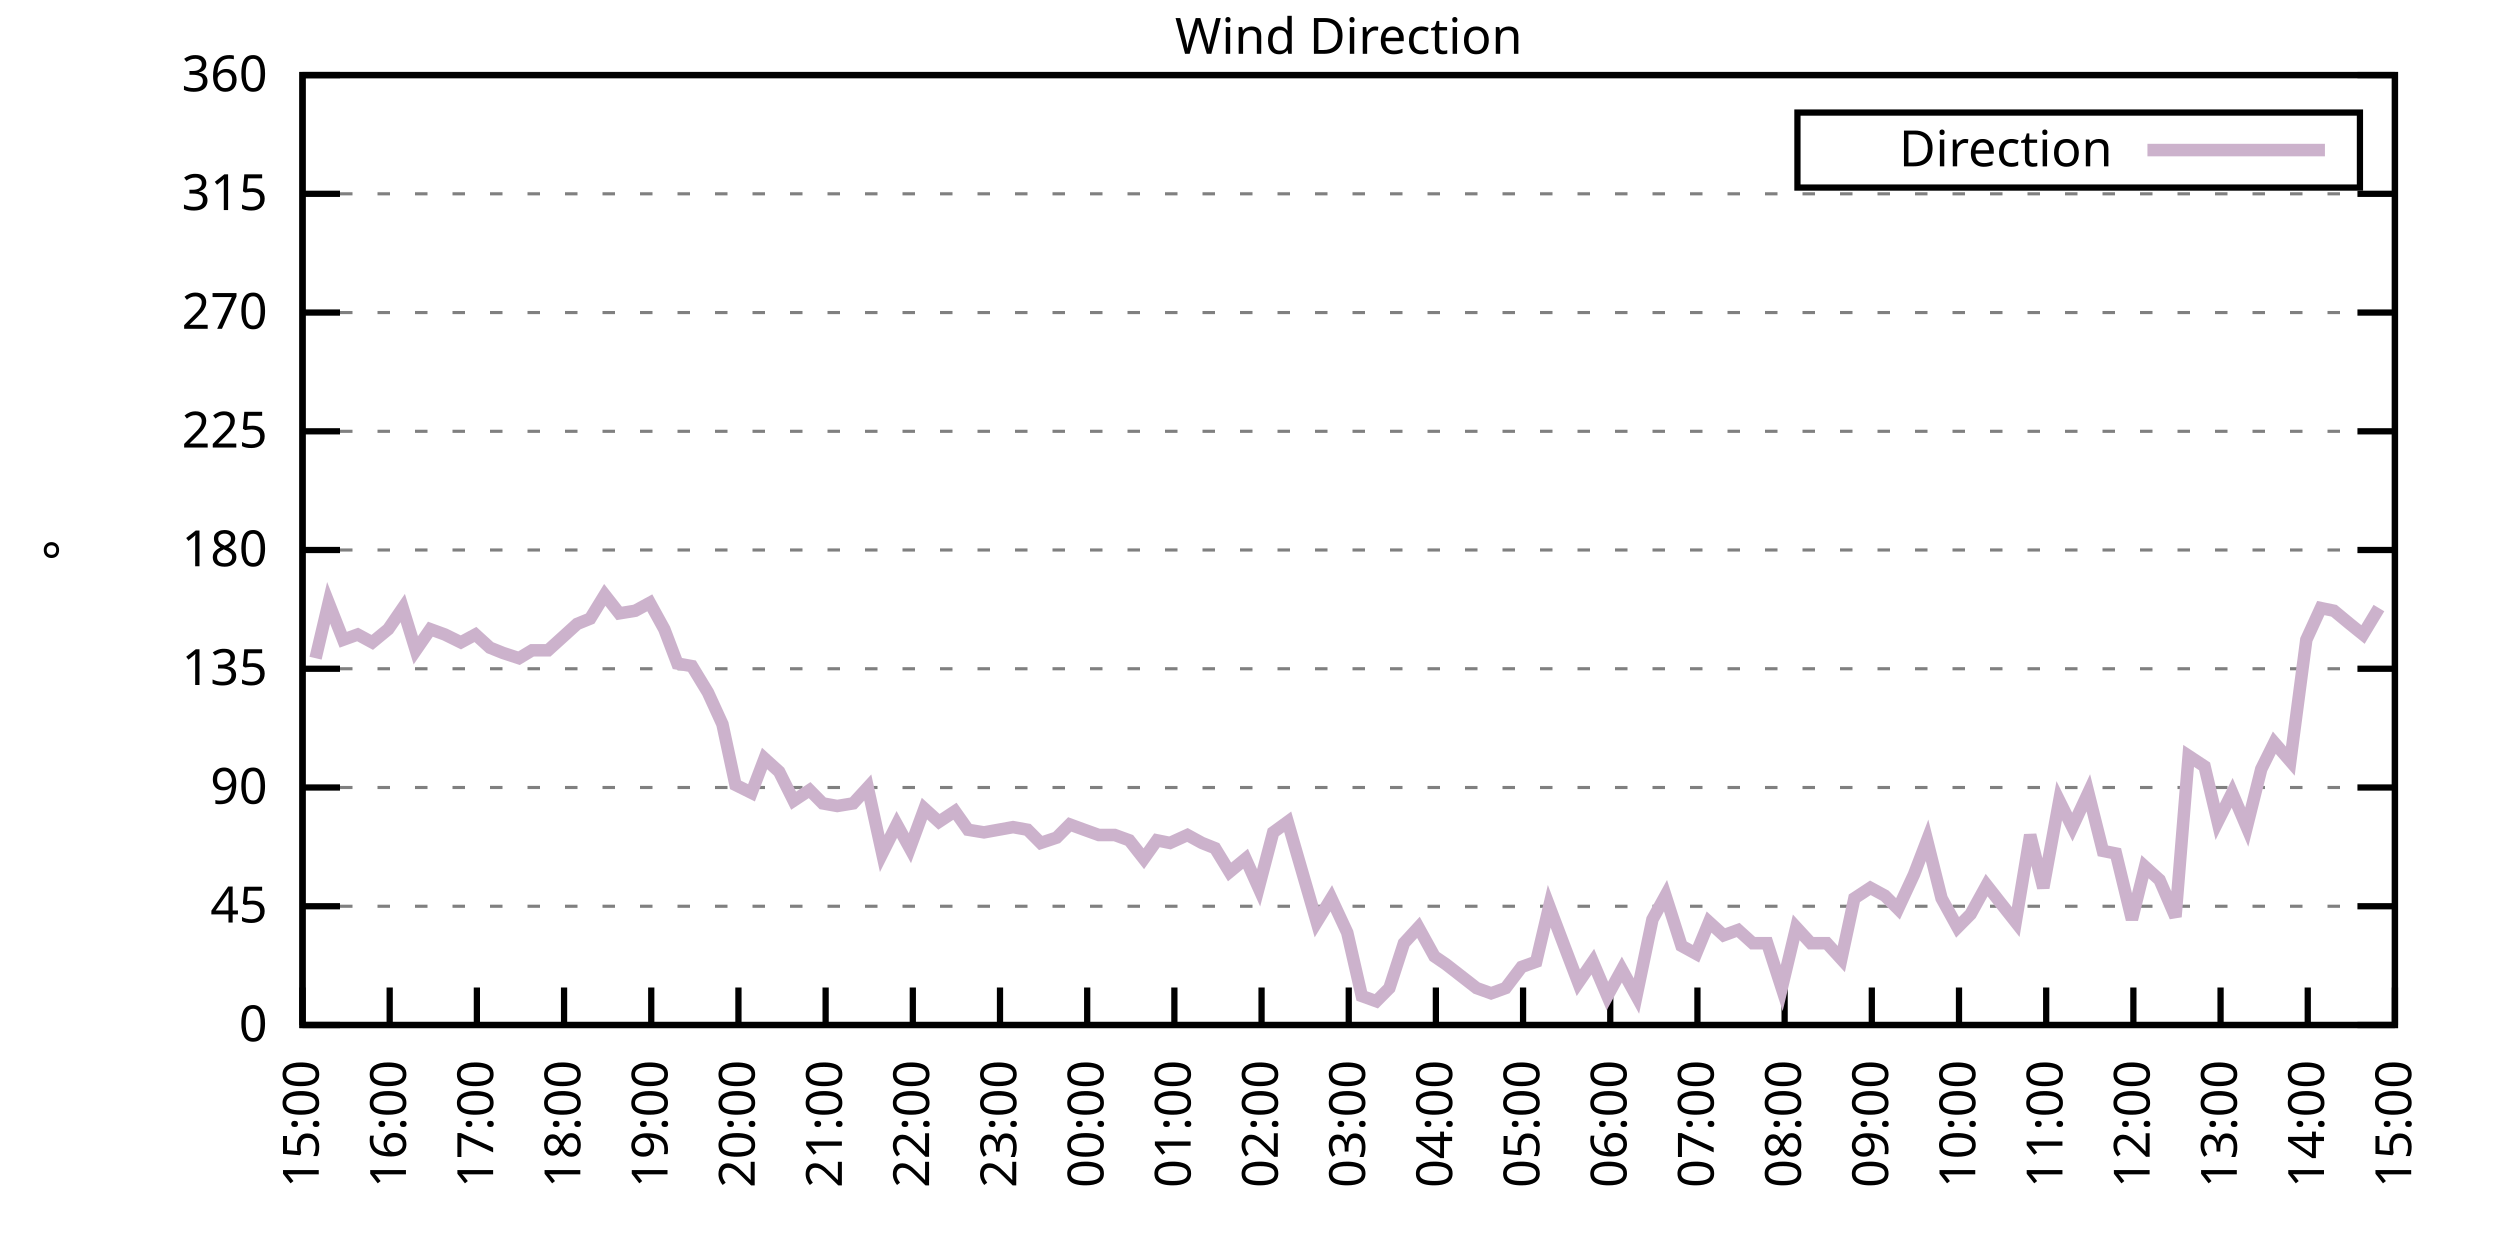
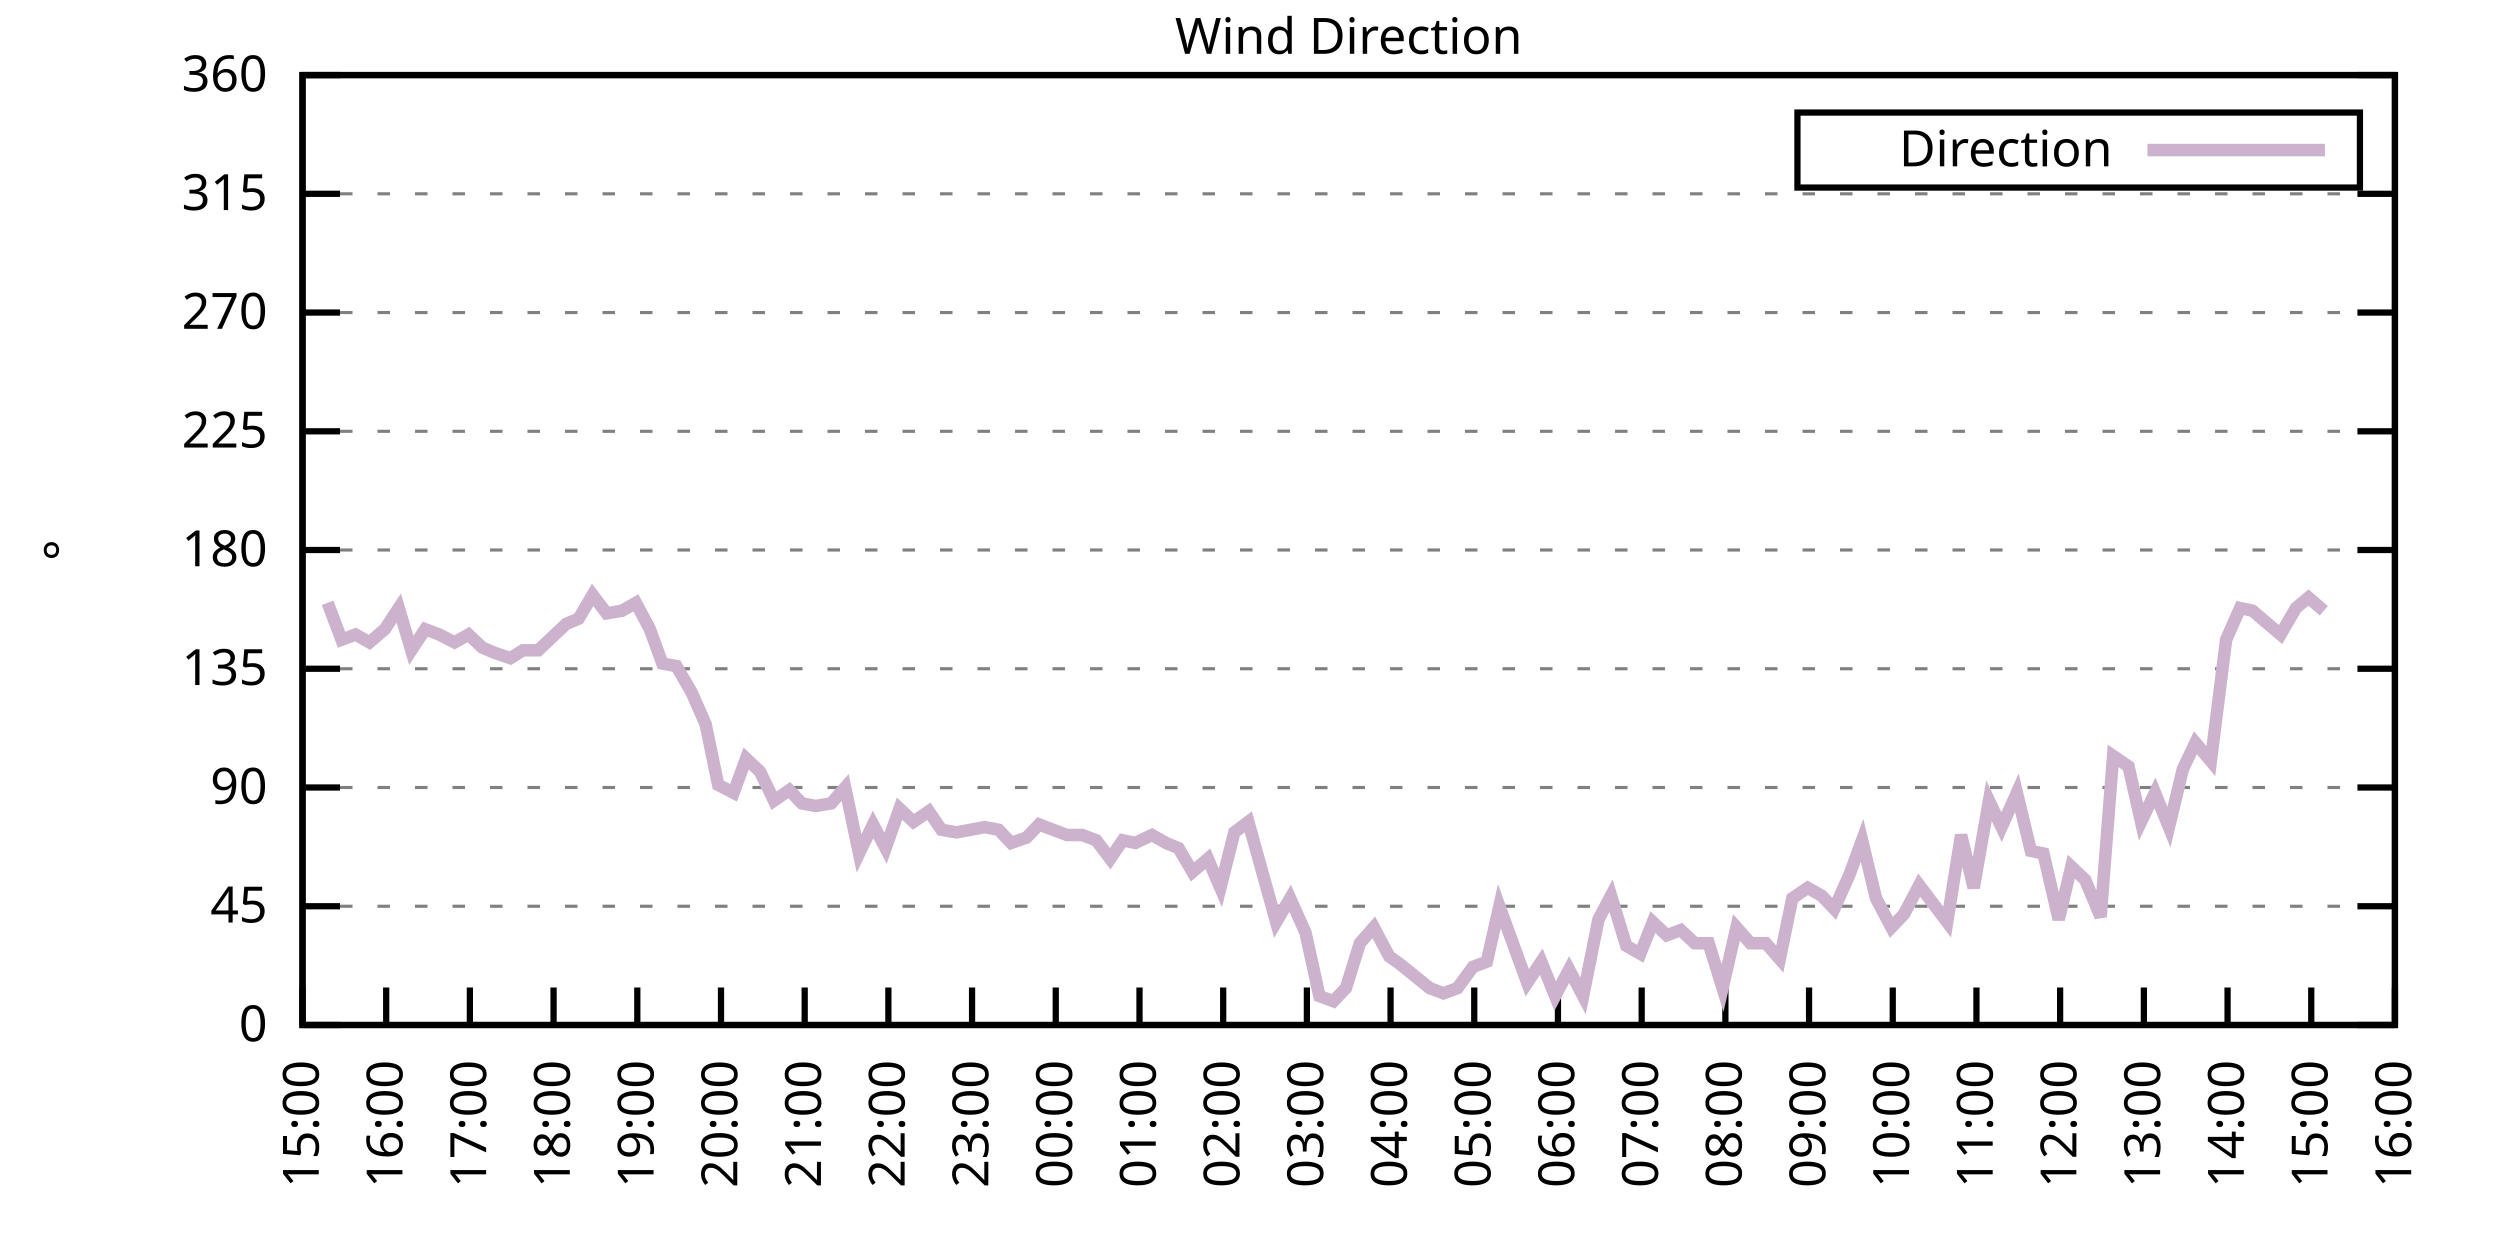
<svg xmlns="http://www.w3.org/2000/svg" xmlns:xlink="http://www.w3.org/1999/xlink" width="400" height="200" viewBox="0 0 400 200">
  <g id="gnuplot_canvas">
    <rect x="0" y="0" width="400" height="200" fill="none" />
    <defs>
      <circle id="gpDot" r="0.5" stroke-width="0.5" stroke="currentColor" />
      <path id="gpPt0" stroke-width="0.333" stroke="currentColor" d="M-1,0 h2 M0,-1 v2" />
      <path id="gpPt1" stroke-width="0.333" stroke="currentColor" d="M-1,-1 L1,1 M1,-1 L-1,1" />
      <path id="gpPt2" stroke-width="0.333" stroke="currentColor" d="M-1,0 L1,0 M0,-1 L0,1 M-1,-1 L1,1 M-1,1 L1,-1" />
      <rect id="gpPt3" stroke-width="0.333" stroke="currentColor" x="-1" y="-1" width="2" height="2" />
      <rect id="gpPt4" stroke-width="0.333" stroke="currentColor" fill="currentColor" x="-1" y="-1" width="2" height="2" />
      <circle id="gpPt5" stroke-width="0.333" stroke="currentColor" cx="0" cy="0" r="1" />
      <use xlink:href="#gpPt5" id="gpPt6" fill="currentColor" stroke="none" />
      <path id="gpPt7" stroke-width="0.333" stroke="currentColor" d="M0,-1.33 L-1.33,0.67 L1.33,0.67 z" />
      <use xlink:href="#gpPt7" id="gpPt8" fill="currentColor" stroke="none" />
      <use xlink:href="#gpPt7" id="gpPt9" stroke="currentColor" transform="rotate(180)" />
      <use xlink:href="#gpPt9" id="gpPt10" fill="currentColor" stroke="none" />
      <use xlink:href="#gpPt3" id="gpPt11" stroke="currentColor" transform="rotate(45)" />
      <use xlink:href="#gpPt11" id="gpPt12" fill="currentColor" stroke="none" />
      <path id="gpPt13" stroke-width="0.333" stroke="currentColor" d="M0,1.330 L1.265,0.411 L0.782,-1.067 L-0.782,-1.076 L-1.265,0.411 z" />
      <use xlink:href="#gpPt13" id="gpPt14" fill="currentColor" stroke="none" />
      <filter id="textbox" filterUnits="objectBoundingBox" x="0" y="0" height="1" width="1">
        <feFlood flood-color="white" flood-opacity="1" result="bgnd" />
        <feComposite in="SourceGraphic" in2="bgnd" operator="atop" />
      </filter>
      <filter id="greybox" filterUnits="objectBoundingBox" x="0" y="0" height="1" width="1">
        <feFlood flood-color="lightgrey" flood-opacity="1" result="grey" />
        <feComposite in="SourceGraphic" in2="grey" operator="atop" />
      </filter>
    </defs>
    <g fill="none" color="white" stroke="currentColor" stroke-width="1.00" stroke-linecap="butt" stroke-linejoin="miter">
</g>
    <g fill="none" color="black" stroke="currentColor" stroke-width="1.00" stroke-linecap="butt" stroke-linejoin="miter">
      <g stroke="none" shape-rendering="crispEdges">
        <polygon fill="rgb(255, 255, 255)" points="48.40,164.00 383.18,164.00 383.18,12.02 48.40,12.02 " />
      </g>
    </g>
    <g fill="none" color="black" stroke="currentColor" stroke-width="1.00" stroke-linecap="butt" stroke-linejoin="miter">
</g>
    <g fill="none" color="black" stroke="black" stroke-width="0.50" stroke-linecap="butt" stroke-linejoin="miter">
</g>
    <g fill="none" color="gray" stroke="currentColor" stroke-width="0.50" stroke-linecap="butt" stroke-linejoin="miter">
      <path stroke="gray" stroke-dasharray="2,4" class="gridline" d="M48.40,164.00 L383.19,164.00  " />
    </g>
    <g fill="none" color="gray" stroke="gray" stroke-width="1.00" stroke-linecap="butt" stroke-linejoin="miter">
</g>
    <g fill="none" color="black" stroke="currentColor" stroke-width="1.00" stroke-linecap="butt" stroke-linejoin="miter">
      <path stroke="black" d="M48.40,164.00 L54.40,164.00 M383.19,164.00 L377.19,164.00  " />
      <g transform="translate(42.80,166.60)" stroke="none" fill="black" font-family="Sans" font-size="8.00" text-anchor="end">
        <text>
          <tspan font-family="Sans"> 0</tspan>
        </text>
      </g>
    </g>
    <g fill="none" color="black" stroke="currentColor" stroke-width="1.00" stroke-linecap="butt" stroke-linejoin="miter">
</g>
    <g fill="none" color="black" stroke="black" stroke-width="0.50" stroke-linecap="butt" stroke-linejoin="miter">
</g>
    <g fill="none" color="gray" stroke="currentColor" stroke-width="0.50" stroke-linecap="butt" stroke-linejoin="miter">
      <path stroke="gray" stroke-dasharray="2,4" class="gridline" d="M48.40,145.00 L383.19,145.00  " />
    </g>
    <g fill="none" color="gray" stroke="gray" stroke-width="1.00" stroke-linecap="butt" stroke-linejoin="miter">
</g>
    <g fill="none" color="black" stroke="currentColor" stroke-width="1.00" stroke-linecap="butt" stroke-linejoin="miter">
      <path stroke="black" d="M48.40,145.00 L54.40,145.00 M383.19,145.00 L377.19,145.00  " />
      <g transform="translate(42.80,147.60)" stroke="none" fill="black" font-family="Sans" font-size="8.00" text-anchor="end">
        <text>
          <tspan font-family="Sans"> 45</tspan>
        </text>
      </g>
    </g>
    <g fill="none" color="black" stroke="currentColor" stroke-width="1.00" stroke-linecap="butt" stroke-linejoin="miter">
</g>
    <g fill="none" color="black" stroke="black" stroke-width="0.50" stroke-linecap="butt" stroke-linejoin="miter">
</g>
    <g fill="none" color="gray" stroke="currentColor" stroke-width="0.50" stroke-linecap="butt" stroke-linejoin="miter">
      <path stroke="gray" stroke-dasharray="2,4" class="gridline" d="M48.40,126.00 L383.19,126.00  " />
    </g>
    <g fill="none" color="gray" stroke="gray" stroke-width="1.00" stroke-linecap="butt" stroke-linejoin="miter">
</g>
    <g fill="none" color="black" stroke="currentColor" stroke-width="1.00" stroke-linecap="butt" stroke-linejoin="miter">
      <path stroke="black" d="M48.40,126.00 L54.40,126.00 M383.19,126.00 L377.19,126.00  " />
      <g transform="translate(42.80,128.60)" stroke="none" fill="black" font-family="Sans" font-size="8.00" text-anchor="end">
        <text>
          <tspan font-family="Sans"> 90</tspan>
        </text>
      </g>
    </g>
    <g fill="none" color="black" stroke="currentColor" stroke-width="1.00" stroke-linecap="butt" stroke-linejoin="miter">
</g>
    <g fill="none" color="black" stroke="black" stroke-width="0.50" stroke-linecap="butt" stroke-linejoin="miter">
</g>
    <g fill="none" color="gray" stroke="currentColor" stroke-width="0.50" stroke-linecap="butt" stroke-linejoin="miter">
      <path stroke="gray" stroke-dasharray="2,4" class="gridline" d="M48.40,107.00 L383.19,107.00  " />
    </g>
    <g fill="none" color="gray" stroke="gray" stroke-width="1.00" stroke-linecap="butt" stroke-linejoin="miter">
</g>
    <g fill="none" color="black" stroke="currentColor" stroke-width="1.00" stroke-linecap="butt" stroke-linejoin="miter">
      <path stroke="black" d="M48.40,107.00 L54.40,107.00 M383.19,107.00 L377.19,107.00  " />
      <g transform="translate(42.80,109.60)" stroke="none" fill="black" font-family="Sans" font-size="8.00" text-anchor="end">
        <text>
          <tspan font-family="Sans"> 135</tspan>
        </text>
      </g>
    </g>
    <g fill="none" color="black" stroke="currentColor" stroke-width="1.00" stroke-linecap="butt" stroke-linejoin="miter">
</g>
    <g fill="none" color="black" stroke="black" stroke-width="0.50" stroke-linecap="butt" stroke-linejoin="miter">
</g>
    <g fill="none" color="gray" stroke="currentColor" stroke-width="0.50" stroke-linecap="butt" stroke-linejoin="miter">
      <path stroke="gray" stroke-dasharray="2,4" class="gridline" d="M48.40,88.00 L383.19,88.00  " />
    </g>
    <g fill="none" color="gray" stroke="gray" stroke-width="1.00" stroke-linecap="butt" stroke-linejoin="miter">
</g>
    <g fill="none" color="black" stroke="currentColor" stroke-width="1.00" stroke-linecap="butt" stroke-linejoin="miter">
      <path stroke="black" d="M48.40,88.00 L54.40,88.00 M383.19,88.00 L377.19,88.00  " />
      <g transform="translate(42.80,90.60)" stroke="none" fill="black" font-family="Sans" font-size="8.00" text-anchor="end">
        <text>
          <tspan font-family="Sans"> 180</tspan>
        </text>
      </g>
    </g>
    <g fill="none" color="black" stroke="currentColor" stroke-width="1.00" stroke-linecap="butt" stroke-linejoin="miter">
</g>
    <g fill="none" color="black" stroke="black" stroke-width="0.50" stroke-linecap="butt" stroke-linejoin="miter">
</g>
    <g fill="none" color="gray" stroke="currentColor" stroke-width="0.50" stroke-linecap="butt" stroke-linejoin="miter">
      <path stroke="gray" stroke-dasharray="2,4" class="gridline" d="M48.40,69.01 L383.19,69.01  " />
    </g>
    <g fill="none" color="gray" stroke="gray" stroke-width="1.00" stroke-linecap="butt" stroke-linejoin="miter">
</g>
    <g fill="none" color="black" stroke="currentColor" stroke-width="1.00" stroke-linecap="butt" stroke-linejoin="miter">
      <path stroke="black" d="M48.40,69.01 L54.40,69.01 M383.19,69.01 L377.19,69.01  " />
      <g transform="translate(42.80,71.61)" stroke="none" fill="black" font-family="Sans" font-size="8.00" text-anchor="end">
        <text>
          <tspan font-family="Sans"> 225</tspan>
        </text>
      </g>
    </g>
    <g fill="none" color="black" stroke="currentColor" stroke-width="1.00" stroke-linecap="butt" stroke-linejoin="miter">
</g>
    <g fill="none" color="black" stroke="black" stroke-width="0.50" stroke-linecap="butt" stroke-linejoin="miter">
</g>
    <g fill="none" color="gray" stroke="currentColor" stroke-width="0.50" stroke-linecap="butt" stroke-linejoin="miter">
      <path stroke="gray" stroke-dasharray="2,4" class="gridline" d="M48.40,50.01 L383.19,50.01  " />
    </g>
    <g fill="none" color="gray" stroke="gray" stroke-width="1.00" stroke-linecap="butt" stroke-linejoin="miter">
</g>
    <g fill="none" color="black" stroke="currentColor" stroke-width="1.00" stroke-linecap="butt" stroke-linejoin="miter">
      <path stroke="black" d="M48.40,50.01 L54.40,50.01 M383.19,50.01 L377.19,50.01  " />
      <g transform="translate(42.80,52.61)" stroke="none" fill="black" font-family="Sans" font-size="8.00" text-anchor="end">
        <text>
          <tspan font-family="Sans"> 270</tspan>
        </text>
      </g>
    </g>
    <g fill="none" color="black" stroke="currentColor" stroke-width="1.00" stroke-linecap="butt" stroke-linejoin="miter">
</g>
    <g fill="none" color="black" stroke="black" stroke-width="0.50" stroke-linecap="butt" stroke-linejoin="miter">
</g>
    <g fill="none" color="gray" stroke="currentColor" stroke-width="0.50" stroke-linecap="butt" stroke-linejoin="miter">
      <path stroke="gray" stroke-dasharray="2,4" class="gridline" d="M48.40,31.01 L383.19,31.01  " />
    </g>
    <g fill="none" color="gray" stroke="gray" stroke-width="1.00" stroke-linecap="butt" stroke-linejoin="miter">
</g>
    <g fill="none" color="black" stroke="currentColor" stroke-width="1.00" stroke-linecap="butt" stroke-linejoin="miter">
      <path stroke="black" d="M48.40,31.01 L54.40,31.01 M383.19,31.01 L377.19,31.01  " />
      <g transform="translate(42.80,33.61)" stroke="none" fill="black" font-family="Sans" font-size="8.00" text-anchor="end">
        <text>
          <tspan font-family="Sans"> 315</tspan>
        </text>
      </g>
    </g>
    <g fill="none" color="black" stroke="currentColor" stroke-width="1.00" stroke-linecap="butt" stroke-linejoin="miter">
</g>
    <g fill="none" color="black" stroke="black" stroke-width="0.50" stroke-linecap="butt" stroke-linejoin="miter">
</g>
    <g fill="none" color="gray" stroke="currentColor" stroke-width="0.50" stroke-linecap="butt" stroke-linejoin="miter">
      <path stroke="gray" stroke-dasharray="2,4" class="gridline" d="M48.40,12.01 L383.19,12.01  " />
    </g>
    <g fill="none" color="gray" stroke="gray" stroke-width="1.00" stroke-linecap="butt" stroke-linejoin="miter">
</g>
    <g fill="none" color="black" stroke="currentColor" stroke-width="1.00" stroke-linecap="butt" stroke-linejoin="miter">
      <path stroke="black" d="M48.40,12.01 L54.40,12.01 M383.19,12.01 L377.19,12.01  " />
      <g transform="translate(42.80,14.61)" stroke="none" fill="black" font-family="Sans" font-size="8.00" text-anchor="end">
        <text>
          <tspan font-family="Sans"> 360</tspan>
        </text>
      </g>
    </g>
    <g fill="none" color="black" stroke="currentColor" stroke-width="1.00" stroke-linecap="butt" stroke-linejoin="miter">
      <path stroke="black" d="M48.40,164.00 L48.40,158.00  " />
      <g transform="translate(51.00,169.60) rotate(270.00)" stroke="none" fill="black" font-family="Sans" font-size="8.00" text-anchor="end">
        <text>
          <tspan font-family="Sans">15:00</tspan>
        </text>
      </g>
    </g>
    <g fill="none" color="black" stroke="currentColor" stroke-width="1.00" stroke-linecap="butt" stroke-linejoin="miter">
-       <path stroke="black" d="M62.35,164.00 L62.35,158.00  " />
-       <g transform="translate(64.95,169.60) rotate(270.00)" stroke="none" fill="black" font-family="Sans" font-size="8.00" text-anchor="end">
+       <path stroke="black" d="M61.79,164.00 L61.79,158.00  " />
+       <g transform="translate(64.39,169.60) rotate(270.00)" stroke="none" fill="black" font-family="Sans" font-size="8.00" text-anchor="end">
        <text>
          <tspan font-family="Sans">16:00</tspan>
        </text>
      </g>
    </g>
    <g fill="none" color="black" stroke="currentColor" stroke-width="1.00" stroke-linecap="butt" stroke-linejoin="miter">
-       <path stroke="black" d="M76.30,164.00 L76.30,158.00  " />
-       <g transform="translate(78.90,169.60) rotate(270.00)" stroke="none" fill="black" font-family="Sans" font-size="8.00" text-anchor="end">
+       <path stroke="black" d="M75.18,164.00 L75.18,158.00  " />
+       <g transform="translate(77.78,169.60) rotate(270.00)" stroke="none" fill="black" font-family="Sans" font-size="8.00" text-anchor="end">
        <text>
          <tspan font-family="Sans">17:00</tspan>
        </text>
      </g>
    </g>
    <g fill="none" color="black" stroke="currentColor" stroke-width="1.00" stroke-linecap="butt" stroke-linejoin="miter">
-       <path stroke="black" d="M90.25,164.00 L90.25,158.00  " />
-       <g transform="translate(92.85,169.60) rotate(270.00)" stroke="none" fill="black" font-family="Sans" font-size="8.00" text-anchor="end">
+       <path stroke="black" d="M88.57,164.00 L88.57,158.00  " />
+       <g transform="translate(91.17,169.60) rotate(270.00)" stroke="none" fill="black" font-family="Sans" font-size="8.00" text-anchor="end">
        <text>
          <tspan font-family="Sans">18:00</tspan>
        </text>
      </g>
    </g>
    <g fill="none" color="black" stroke="currentColor" stroke-width="1.00" stroke-linecap="butt" stroke-linejoin="miter">
-       <path stroke="black" d="M104.20,164.00 L104.20,158.00  " />
-       <g transform="translate(106.80,169.60) rotate(270.00)" stroke="none" fill="black" font-family="Sans" font-size="8.00" text-anchor="end">
+       <path stroke="black" d="M101.97,164.00 L101.97,158.00  " />
+       <g transform="translate(104.57,169.60) rotate(270.00)" stroke="none" fill="black" font-family="Sans" font-size="8.00" text-anchor="end">
        <text>
          <tspan font-family="Sans">19:00</tspan>
        </text>
      </g>
    </g>
    <g fill="none" color="black" stroke="currentColor" stroke-width="1.00" stroke-linecap="butt" stroke-linejoin="miter">
-       <path stroke="black" d="M118.15,164.00 L118.15,158.00  " />
-       <g transform="translate(120.75,169.60) rotate(270.00)" stroke="none" fill="black" font-family="Sans" font-size="8.00" text-anchor="end">
+       <path stroke="black" d="M115.36,164.00 L115.36,158.00  " />
+       <g transform="translate(117.96,169.60) rotate(270.00)" stroke="none" fill="black" font-family="Sans" font-size="8.00" text-anchor="end">
        <text>
          <tspan font-family="Sans">20:00</tspan>
        </text>
      </g>
    </g>
    <g fill="none" color="black" stroke="currentColor" stroke-width="1.00" stroke-linecap="butt" stroke-linejoin="miter">
-       <path stroke="black" d="M132.10,164.00 L132.10,158.00  " />
-       <g transform="translate(134.70,169.60) rotate(270.00)" stroke="none" fill="black" font-family="Sans" font-size="8.00" text-anchor="end">
+       <path stroke="black" d="M128.75,164.00 L128.75,158.00  " />
+       <g transform="translate(131.35,169.60) rotate(270.00)" stroke="none" fill="black" font-family="Sans" font-size="8.00" text-anchor="end">
        <text>
          <tspan font-family="Sans">21:00</tspan>
        </text>
      </g>
    </g>
    <g fill="none" color="black" stroke="currentColor" stroke-width="1.00" stroke-linecap="butt" stroke-linejoin="miter">
-       <path stroke="black" d="M146.05,164.00 L146.05,158.00  " />
-       <g transform="translate(148.65,169.60) rotate(270.00)" stroke="none" fill="black" font-family="Sans" font-size="8.00" text-anchor="end">
+       <path stroke="black" d="M142.14,164.00 L142.14,158.00  " />
+       <g transform="translate(144.74,169.60) rotate(270.00)" stroke="none" fill="black" font-family="Sans" font-size="8.00" text-anchor="end">
        <text>
          <tspan font-family="Sans">22:00</tspan>
        </text>
      </g>
    </g>
    <g fill="none" color="black" stroke="currentColor" stroke-width="1.00" stroke-linecap="butt" stroke-linejoin="miter">
-       <path stroke="black" d="M160.00,164.00 L160.00,158.00  " />
-       <g transform="translate(162.60,169.60) rotate(270.00)" stroke="none" fill="black" font-family="Sans" font-size="8.00" text-anchor="end">
+       <path stroke="black" d="M155.53,164.00 L155.53,158.00  " />
+       <g transform="translate(158.13,169.60) rotate(270.00)" stroke="none" fill="black" font-family="Sans" font-size="8.00" text-anchor="end">
        <text>
          <tspan font-family="Sans">23:00</tspan>
        </text>
      </g>
    </g>
    <g fill="none" color="black" stroke="currentColor" stroke-width="1.00" stroke-linecap="butt" stroke-linejoin="miter">
-       <path stroke="black" d="M173.95,164.00 L173.95,158.00  " />
-       <g transform="translate(176.55,169.60) rotate(270.00)" stroke="none" fill="black" font-family="Sans" font-size="8.00" text-anchor="end">
+       <path stroke="black" d="M168.92,164.00 L168.92,158.00  " />
+       <g transform="translate(171.52,169.60) rotate(270.00)" stroke="none" fill="black" font-family="Sans" font-size="8.00" text-anchor="end">
        <text>
          <tspan font-family="Sans">00:00</tspan>
        </text>
      </g>
    </g>
    <g fill="none" color="black" stroke="currentColor" stroke-width="1.00" stroke-linecap="butt" stroke-linejoin="miter">
-       <path stroke="black" d="M187.90,164.00 L187.90,158.00  " />
-       <g transform="translate(190.50,169.60) rotate(270.00)" stroke="none" fill="black" font-family="Sans" font-size="8.00" text-anchor="end">
+       <path stroke="black" d="M182.32,164.00 L182.32,158.00  " />
+       <g transform="translate(184.92,169.60) rotate(270.00)" stroke="none" fill="black" font-family="Sans" font-size="8.00" text-anchor="end">
        <text>
          <tspan font-family="Sans">01:00</tspan>
        </text>
      </g>
    </g>
    <g fill="none" color="black" stroke="currentColor" stroke-width="1.00" stroke-linecap="butt" stroke-linejoin="miter">
-       <path stroke="black" d="M201.85,164.00 L201.85,158.00  " />
-       <g transform="translate(204.45,169.60) rotate(270.00)" stroke="none" fill="black" font-family="Sans" font-size="8.00" text-anchor="end">
+       <path stroke="black" d="M195.71,164.00 L195.71,158.00  " />
+       <g transform="translate(198.31,169.60) rotate(270.00)" stroke="none" fill="black" font-family="Sans" font-size="8.00" text-anchor="end">
        <text>
          <tspan font-family="Sans">02:00</tspan>
        </text>
      </g>
    </g>
    <g fill="none" color="black" stroke="currentColor" stroke-width="1.00" stroke-linecap="butt" stroke-linejoin="miter">
-       <path stroke="black" d="M215.80,164.00 L215.80,158.00  " />
-       <g transform="translate(218.40,169.60) rotate(270.00)" stroke="none" fill="black" font-family="Sans" font-size="8.00" text-anchor="end">
+       <path stroke="black" d="M209.10,164.00 L209.10,158.00  " />
+       <g transform="translate(211.70,169.60) rotate(270.00)" stroke="none" fill="black" font-family="Sans" font-size="8.00" text-anchor="end">
        <text>
          <tspan font-family="Sans">03:00</tspan>
        </text>
      </g>
    </g>
    <g fill="none" color="black" stroke="currentColor" stroke-width="1.00" stroke-linecap="butt" stroke-linejoin="miter">
-       <path stroke="black" d="M229.74,164.00 L229.74,158.00  " />
-       <g transform="translate(232.34,169.60) rotate(270.00)" stroke="none" fill="black" font-family="Sans" font-size="8.00" text-anchor="end">
+       <path stroke="black" d="M222.49,164.00 L222.49,158.00  " />
+       <g transform="translate(225.09,169.60) rotate(270.00)" stroke="none" fill="black" font-family="Sans" font-size="8.00" text-anchor="end">
        <text>
          <tspan font-family="Sans">04:00</tspan>
        </text>
      </g>
    </g>
    <g fill="none" color="black" stroke="currentColor" stroke-width="1.00" stroke-linecap="butt" stroke-linejoin="miter">
-       <path stroke="black" d="M243.69,164.00 L243.69,158.00  " />
-       <g transform="translate(246.29,169.60) rotate(270.00)" stroke="none" fill="black" font-family="Sans" font-size="8.00" text-anchor="end">
+       <path stroke="black" d="M235.88,164.00 L235.88,158.00  " />
+       <g transform="translate(238.48,169.60) rotate(270.00)" stroke="none" fill="black" font-family="Sans" font-size="8.00" text-anchor="end">
        <text>
          <tspan font-family="Sans">05:00</tspan>
        </text>
      </g>
    </g>
    <g fill="none" color="black" stroke="currentColor" stroke-width="1.00" stroke-linecap="butt" stroke-linejoin="miter">
-       <path stroke="black" d="M257.64,164.00 L257.64,158.00  " />
-       <g transform="translate(260.24,169.60) rotate(270.00)" stroke="none" fill="black" font-family="Sans" font-size="8.00" text-anchor="end">
+       <path stroke="black" d="M249.27,164.00 L249.27,158.00  " />
+       <g transform="translate(251.87,169.60) rotate(270.00)" stroke="none" fill="black" font-family="Sans" font-size="8.00" text-anchor="end">
        <text>
          <tspan font-family="Sans">06:00</tspan>
        </text>
      </g>
    </g>
    <g fill="none" color="black" stroke="currentColor" stroke-width="1.00" stroke-linecap="butt" stroke-linejoin="miter">
-       <path stroke="black" d="M271.59,164.00 L271.59,158.00  " />
-       <g transform="translate(274.19,169.60) rotate(270.00)" stroke="none" fill="black" font-family="Sans" font-size="8.00" text-anchor="end">
+       <path stroke="black" d="M262.67,164.00 L262.67,158.00  " />
+       <g transform="translate(265.27,169.60) rotate(270.00)" stroke="none" fill="black" font-family="Sans" font-size="8.00" text-anchor="end">
        <text>
          <tspan font-family="Sans">07:00</tspan>
        </text>
      </g>
    </g>
    <g fill="none" color="black" stroke="currentColor" stroke-width="1.00" stroke-linecap="butt" stroke-linejoin="miter">
-       <path stroke="black" d="M285.54,164.00 L285.54,158.00  " />
-       <g transform="translate(288.14,169.60) rotate(270.00)" stroke="none" fill="black" font-family="Sans" font-size="8.00" text-anchor="end">
+       <path stroke="black" d="M276.06,164.00 L276.06,158.00  " />
+       <g transform="translate(278.66,169.60) rotate(270.00)" stroke="none" fill="black" font-family="Sans" font-size="8.00" text-anchor="end">
        <text>
          <tspan font-family="Sans">08:00</tspan>
        </text>
      </g>
    </g>
    <g fill="none" color="black" stroke="currentColor" stroke-width="1.00" stroke-linecap="butt" stroke-linejoin="miter">
-       <path stroke="black" d="M299.49,164.00 L299.49,158.00  " />
-       <g transform="translate(302.09,169.60) rotate(270.00)" stroke="none" fill="black" font-family="Sans" font-size="8.00" text-anchor="end">
+       <path stroke="black" d="M289.45,164.00 L289.45,158.00  " />
+       <g transform="translate(292.05,169.60) rotate(270.00)" stroke="none" fill="black" font-family="Sans" font-size="8.00" text-anchor="end">
        <text>
          <tspan font-family="Sans">09:00</tspan>
        </text>
      </g>
    </g>
    <g fill="none" color="black" stroke="currentColor" stroke-width="1.00" stroke-linecap="butt" stroke-linejoin="miter">
-       <path stroke="black" d="M313.44,164.00 L313.44,158.00  " />
-       <g transform="translate(316.04,169.60) rotate(270.00)" stroke="none" fill="black" font-family="Sans" font-size="8.00" text-anchor="end">
+       <path stroke="black" d="M302.84,164.00 L302.84,158.00  " />
+       <g transform="translate(305.44,169.60) rotate(270.00)" stroke="none" fill="black" font-family="Sans" font-size="8.00" text-anchor="end">
        <text>
          <tspan font-family="Sans">10:00</tspan>
        </text>
      </g>
    </g>
    <g fill="none" color="black" stroke="currentColor" stroke-width="1.00" stroke-linecap="butt" stroke-linejoin="miter">
-       <path stroke="black" d="M327.39,164.00 L327.39,158.00  " />
-       <g transform="translate(329.99,169.60) rotate(270.00)" stroke="none" fill="black" font-family="Sans" font-size="8.00" text-anchor="end">
+       <path stroke="black" d="M316.23,164.00 L316.23,158.00  " />
+       <g transform="translate(318.83,169.60) rotate(270.00)" stroke="none" fill="black" font-family="Sans" font-size="8.00" text-anchor="end">
        <text>
          <tspan font-family="Sans">11:00</tspan>
        </text>
      </g>
    </g>
    <g fill="none" color="black" stroke="currentColor" stroke-width="1.00" stroke-linecap="butt" stroke-linejoin="miter">
-       <path stroke="black" d="M341.34,164.00 L341.34,158.00  " />
-       <g transform="translate(343.94,169.60) rotate(270.00)" stroke="none" fill="black" font-family="Sans" font-size="8.00" text-anchor="end">
+       <path stroke="black" d="M329.62,164.00 L329.62,158.00  " />
+       <g transform="translate(332.22,169.60) rotate(270.00)" stroke="none" fill="black" font-family="Sans" font-size="8.00" text-anchor="end">
        <text>
          <tspan font-family="Sans">12:00</tspan>
        </text>
      </g>
    </g>
    <g fill="none" color="black" stroke="currentColor" stroke-width="1.00" stroke-linecap="butt" stroke-linejoin="miter">
-       <path stroke="black" d="M355.29,164.00 L355.29,158.00  " />
-       <g transform="translate(357.89,169.60) rotate(270.00)" stroke="none" fill="black" font-family="Sans" font-size="8.00" text-anchor="end">
+       <path stroke="black" d="M343.02,164.00 L343.02,158.00  " />
+       <g transform="translate(345.62,169.60) rotate(270.00)" stroke="none" fill="black" font-family="Sans" font-size="8.00" text-anchor="end">
        <text>
          <tspan font-family="Sans">13:00</tspan>
        </text>
      </g>
    </g>
    <g fill="none" color="black" stroke="currentColor" stroke-width="1.00" stroke-linecap="butt" stroke-linejoin="miter">
-       <path stroke="black" d="M369.24,164.00 L369.24,158.00  " />
-       <g transform="translate(371.84,169.60) rotate(270.00)" stroke="none" fill="black" font-family="Sans" font-size="8.00" text-anchor="end">
+       <path stroke="black" d="M356.41,164.00 L356.41,158.00  " />
+       <g transform="translate(359.01,169.60) rotate(270.00)" stroke="none" fill="black" font-family="Sans" font-size="8.00" text-anchor="end">
        <text>
          <tspan font-family="Sans">14:00</tspan>
+         </text>
+       </g>
+     </g>
+     <g fill="none" color="black" stroke="currentColor" stroke-width="1.00" stroke-linecap="butt" stroke-linejoin="miter">
+       <path stroke="black" d="M369.80,164.00 L369.80,158.00  " />
+       <g transform="translate(372.40,169.60) rotate(270.00)" stroke="none" fill="black" font-family="Sans" font-size="8.00" text-anchor="end">
+         <text>
+           <tspan font-family="Sans">15:00</tspan>
        </text>
      </g>
    </g>
    <g fill="none" color="black" stroke="currentColor" stroke-width="1.00" stroke-linecap="butt" stroke-linejoin="miter">
      <path stroke="black" d="M383.19,164.00 L383.19,158.00  " />
      <g transform="translate(385.79,169.60) rotate(270.00)" stroke="none" fill="black" font-family="Sans" font-size="8.00" text-anchor="end">
        <text>
-           <tspan font-family="Sans">15:00</tspan>
+           <tspan font-family="Sans">16:00</tspan>
        </text>
      </g>
    </g>
    <g fill="none" color="black" stroke="currentColor" stroke-width="1.00" stroke-linecap="butt" stroke-linejoin="miter">
</g>
    <g fill="none" color="black" stroke="currentColor" stroke-width="1.00" stroke-linecap="butt" stroke-linejoin="miter">
      <path stroke="black" d="M48.40,12.01 L48.40,164.00 L383.19,164.00 L383.19,12.01 L48.40,12.01 Z  " />
    </g>
    <g fill="none" color="black" stroke="currentColor" stroke-width="1.00" stroke-linecap="butt" stroke-linejoin="miter">
</g>
    <g fill="none" color="black" stroke="currentColor" stroke-width="1.00" stroke-linecap="butt" stroke-linejoin="miter">
      <path stroke="black" d="M287.59,30.01 L287.59,18.01 L377.59,18.01 L377.59,30.01 L287.59,30.01 Z  " />
    </g>
    <g id="Wind_direction_plot_1">
      <g fill="none" color="white" stroke="black" stroke-width="2.00" stroke-linecap="butt" stroke-linejoin="miter">
</g>
      <g fill="none" color="black" stroke="currentColor" stroke-width="2.00" stroke-linecap="butt" stroke-linejoin="miter">
        <g transform="translate(337.99,26.61)" stroke="none" fill="black" font-family="Sans" font-size="8.00" text-anchor="end">
          <text>
            <tspan font-family="Sans">Direction</tspan>
          </text>
        </g>
      </g>
      <g fill="none" color="black" stroke="currentColor" stroke-width="2.00" stroke-linecap="butt" stroke-linejoin="miter">
-         <path stroke="rgb(204, 178, 204)" d="M343.59,24.01 L371.99,24.01 M50.49,105.31 L52.58,96.45 L54.91,102.36 L57.23,101.52 L59.56,102.78 L62.12,100.67   L64.44,97.29 L66.53,104.05 L68.86,100.67 L71.18,101.52 L73.74,102.78 L76.07,101.52 L78.39,103.63 L80.48,104.47   L83.04,105.31 L85.13,104.05 L87.69,104.05 L90.02,101.94 L92.34,99.83 L94.43,98.98 L96.76,95.18 L99.08,98.14   L101.64,97.72 L103.97,96.45 L106.29,100.67 L108.38,106.16 L110.71,106.58 L113.27,110.80 L115.59,115.87 L117.68,125.58   L120.24,126.85 L122.33,121.36 L124.66,123.47 L126.98,128.11 L129.54,126.42 L131.63,128.54 L133.96,128.96 L136.51,128.54   L138.84,126.00 L141.16,136.56 L143.49,131.91 L145.58,135.71 L147.91,129.38 L150.23,131.49 L152.79,129.80 L154.88,132.76   L157.44,133.18 L159.76,132.76 L162.09,132.34 L164.41,132.76 L166.51,134.87 L169.06,134.02 L171.16,131.91 L173.48,132.76   L175.81,133.60 L178.36,133.60 L180.69,134.45 L183.01,137.40 L185.11,134.45 L187.20,134.87 L189.99,133.60 L192.31,134.87   L194.41,135.71 L196.73,139.51 L199.29,137.40 L201.38,142.05 L203.71,133.18 L206.03,131.49 L210.68,147.53 L213.01,143.73   L215.56,149.22 L217.89,159.36 L220.21,160.20 L222.30,158.09 L224.63,150.91 L226.95,148.38 L229.51,153.02 L231.37,154.29   L236.25,158.09 L238.58,158.93 L240.90,158.09 L243.46,154.71 L245.79,153.87 L247.88,145.00 L250.44,151.76 L252.53,157.24   L254.85,153.87 L257.18,159.36 L259.50,155.13 L261.83,159.36 L264.39,147.11 L266.48,143.31 L269.04,151.33 L271.36,152.60   L273.45,147.53 L275.78,149.65 L278.10,148.80 L280.43,150.91 L282.75,150.91 L285.08,158.09 L287.40,148.38 L289.73,150.91   L292.29,150.91 L294.61,153.45 L296.70,143.73 L299.26,142.05 L301.58,143.31 L303.68,145.42 L306.23,139.93 L308.33,134.45   L310.65,143.73 L313.21,148.38 L315.30,146.27 L317.86,141.62 L320.18,144.58 L322.51,147.53 L324.83,133.60 L326.93,142.05   L329.48,128.11 L331.58,132.34 L334.13,126.85 L336.46,136.14 L338.55,136.56 L341.11,147.11 L343.20,138.67 L345.53,140.78   L348.08,146.69 L350.18,120.94 L352.73,122.62 L354.83,131.49 L357.15,126.85 L359.48,132.34 L361.80,123.05 L363.89,118.83   L366.45,121.78 L369.01,102.36 L371.33,97.29 L373.43,97.72 L375.98,99.83 L378.08,101.52 L380.63,97.29  " />
+         <path stroke="rgb(204, 178, 204)" d="M343.59,24.01 L371.99,24.01 M52.42,96.45 L54.65,102.36 L56.88,101.52 L59.11,102.78 L61.57,100.67 L63.80,97.29   L65.81,104.05 L68.04,100.67 L70.27,101.52 L72.73,102.78 L74.96,101.52 L77.19,103.63 L79.20,104.47 L81.66,105.31   L83.66,104.05 L86.12,104.05 L88.35,101.94 L90.58,99.83 L92.59,98.98 L94.82,95.18 L97.06,98.14 L99.51,97.72   L101.74,96.45 L103.98,100.67 L105.98,106.16 L108.22,106.58 L110.67,110.80 L112.90,115.87 L114.91,125.58 L117.37,126.85   L119.38,121.36 L121.61,123.47 L123.84,128.11 L126.29,126.42 L128.30,128.54 L130.54,128.96 L132.99,128.54 L135.22,126.00   L137.45,136.56 L139.69,131.91 L141.69,135.71 L143.93,129.38 L146.16,131.49 L148.61,129.80 L150.62,132.76 L153.08,133.18   L155.31,132.76 L157.54,132.34 L159.77,132.76 L161.78,134.87 L164.24,134.02 L166.25,131.91 L168.48,132.76 L170.71,133.60   L173.17,133.60 L175.40,134.45 L177.63,137.40 L179.64,134.45 L181.65,134.87 L184.32,133.60 L186.56,134.87 L188.57,135.71   L190.80,139.51 L193.25,137.40 L195.26,142.05 L197.49,133.18 L199.73,131.49 L204.19,147.53 L206.42,143.73 L208.88,149.22   L211.11,159.36 L213.34,160.20 L215.35,158.09 L217.58,150.91 L219.81,148.38 L222.27,153.02 L224.05,154.29 L228.74,158.09   L230.97,158.93 L233.20,158.09 L235.66,154.71 L237.89,153.87 L239.90,145.00 L242.36,151.76 L244.36,157.24 L246.60,153.87   L248.83,159.36 L251.06,155.13 L253.29,159.36 L255.75,147.11 L257.76,143.31 L260.21,151.33 L262.44,152.60 L264.45,147.53   L266.68,149.65 L268.92,148.80 L271.15,150.91 L273.38,150.91 L275.61,158.09 L277.84,148.38 L280.07,150.91 L282.53,150.91   L284.76,153.45 L286.77,143.73 L289.23,142.05 L291.46,143.31 L293.47,145.42 L295.92,139.93 L297.93,134.45 L300.16,143.73   L302.62,148.38 L304.63,146.27 L307.08,141.62 L309.31,144.58 L311.54,147.53 L313.78,133.60 L315.79,142.05 L318.24,128.11   L320.25,132.34 L322.70,126.85 L324.94,136.14 L326.95,136.56 L329.40,147.11 L331.41,138.67 L333.64,140.78 L336.10,146.69   L338.10,120.94 L340.56,122.62 L342.57,131.49 L344.80,126.85 L347.03,132.34 L349.26,123.05 L351.27,118.83 L353.73,121.78   L356.18,102.36 L358.42,97.29 L360.42,97.72 L362.88,99.83 L364.89,101.52 L367.34,97.29 L369.35,95.60 L371.81,97.72    " />
      </g>
    </g>
    <g fill="none" color="black" stroke="currentColor" stroke-width="2.00" stroke-linecap="butt" stroke-linejoin="miter">
</g>
    <g fill="none" color="black" stroke="black" stroke-width="1.00" stroke-linecap="butt" stroke-linejoin="miter">
</g>
    <g fill="none" color="black" stroke="currentColor" stroke-width="1.00" stroke-linecap="butt" stroke-linejoin="miter">
      <path stroke="black" d="M48.40,12.01 L48.40,164.00 L383.19,164.00 L383.19,12.01 L48.40,12.01 Z  " />
      <g transform="translate(12.80,88.01) rotate(270.00)" stroke="none" fill="black" font-family="Sans" font-size="8.00" text-anchor="middle">
        <text>
          <tspan font-family="Sans">°</tspan>
        </text>
      </g>
    </g>
    <g fill="none" color="black" stroke="currentColor" stroke-width="1.00" stroke-linecap="butt" stroke-linejoin="miter">
</g>
    <g fill="none" color="black" stroke="currentColor" stroke-width="1.00" stroke-linecap="butt" stroke-linejoin="miter">
      <g transform="translate(215.79,8.61)" stroke="none" fill="black" font-family="Sans" font-size="8.00" text-anchor="middle">
        <text>
          <tspan font-family="Sans">Wind Direction</tspan>
        </text>
      </g>
    </g>
    <g fill="none" color="black" stroke="currentColor" stroke-width="1.00" stroke-linecap="butt" stroke-linejoin="miter">
</g>
  </g>
</svg>
